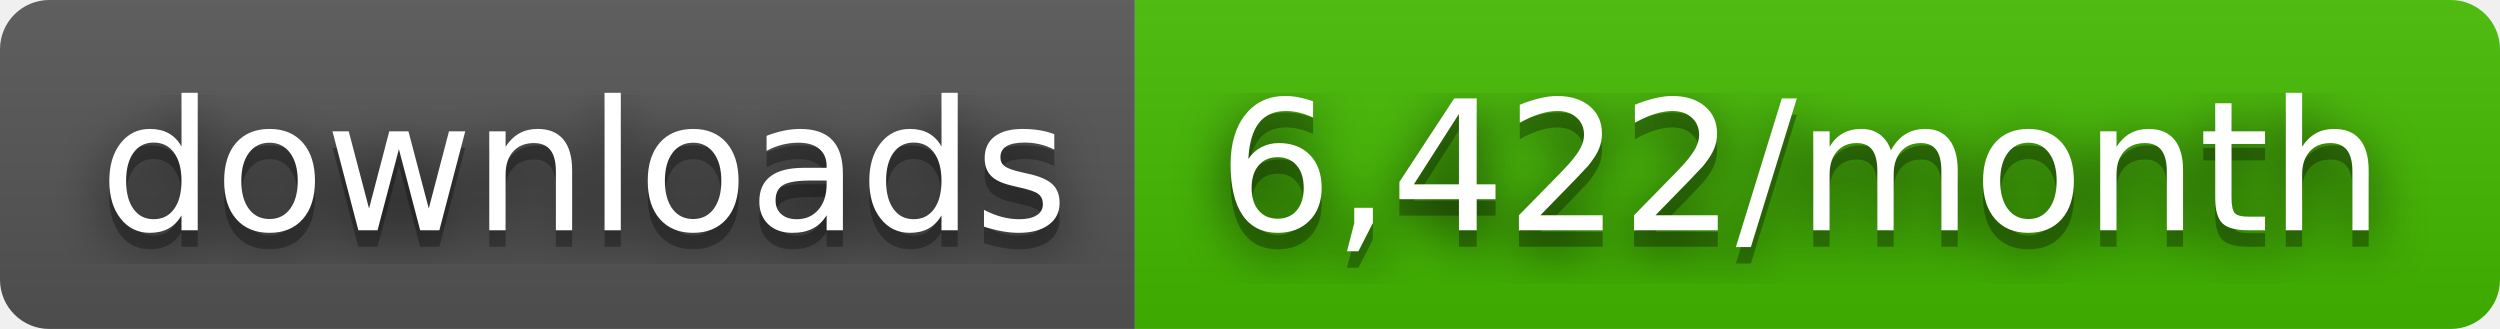
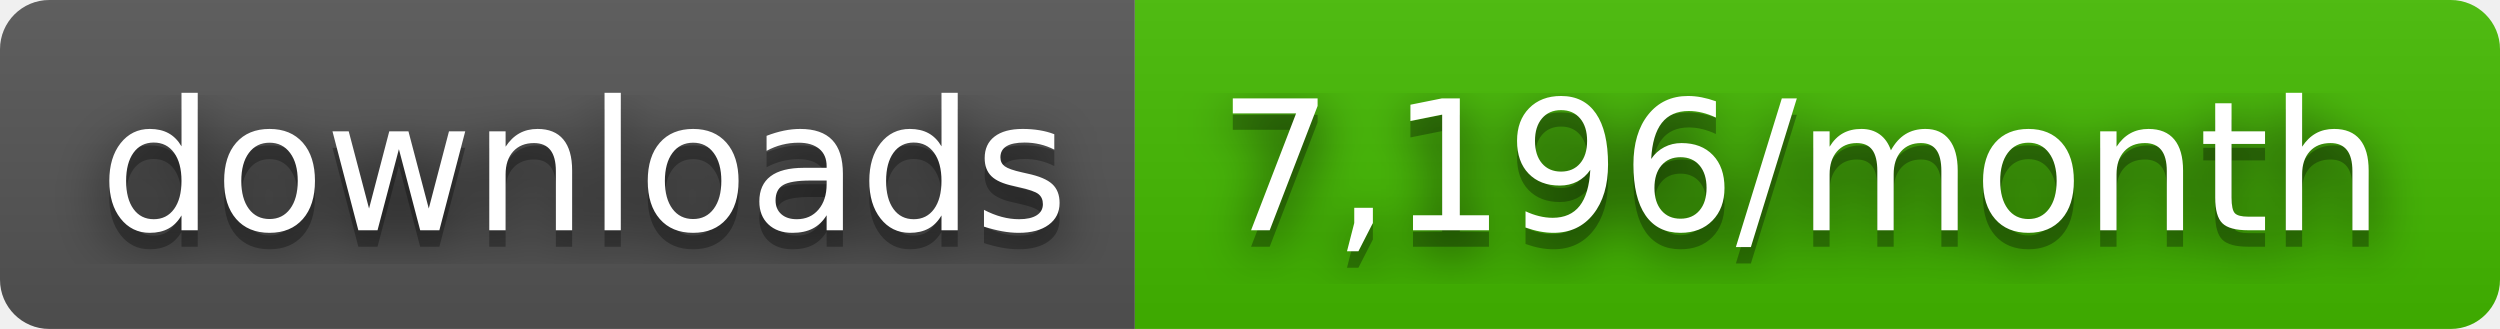
- <svg xmlns="http://www.w3.org/2000/svg" width="152" height="20" role="img" aria-label="downloads: 6,422/month">
+ <svg xmlns="http://www.w3.org/2000/svg" width="152" height="20" role="img" aria-label="downloads: 7,196/month">
  <filter id="blur">
    <feGaussianBlur stdDeviation="16" />
  </filter>
  <linearGradient id="s" x2="0" y2="100%">
    <stop offset="0" stop-color="#bbb" stop-opacity=".1" />
    <stop offset="1" stop-opacity=".1" />
  </linearGradient>
  <clipPath id="r">
    <rect width="152" height="20" rx="3" />
  </clipPath>
  <g clip-path="url(#r)">
    <rect width="69" height="20" fill="#555" />
    <rect x="69" width="83" height="20" fill="#4b0" />
    <rect width="152" height="20" fill="url(#s)" />
  </g>
  <g fill="#fff" text-anchor="middle" font-family="Verdana,Geneva,DejaVu Sans,sans-serif" text-rendering="geometricPrecision" font-size="110">
    <g transform="scale(.1)">
      <g aria-hidden="true" fill="#010101">
        <text x="355" y="150" fill-opacity=".8" filter="url(#blur)" textLength="590">downloads</text>
        <text x="355" y="150" fill-opacity=".3" textLength="590">downloads</text>
      </g>
      <text x="355" y="140" textLength="590">downloads</text>
    </g>
    <g transform="scale(.1)">
      <g aria-hidden="true" fill="#010101">
-         <text x="1095" y="150" fill-opacity=".8" filter="url(#blur)" textLength="730">6,422/month</text>
-         <text x="1095" y="150" fill-opacity=".3" textLength="730">6,422/month</text>
+         <text x="1095" y="150" fill-opacity=".8" filter="url(#blur)" textLength="730">7,196/month</text>
+         <text x="1095" y="150" fill-opacity=".3" textLength="730">7,196/month</text>
      </g>
-       <text x="1095" y="140" textLength="730">6,422/month</text>
+       <text x="1095" y="140" textLength="730">7,196/month</text>
    </g>
  </g>
</svg>
